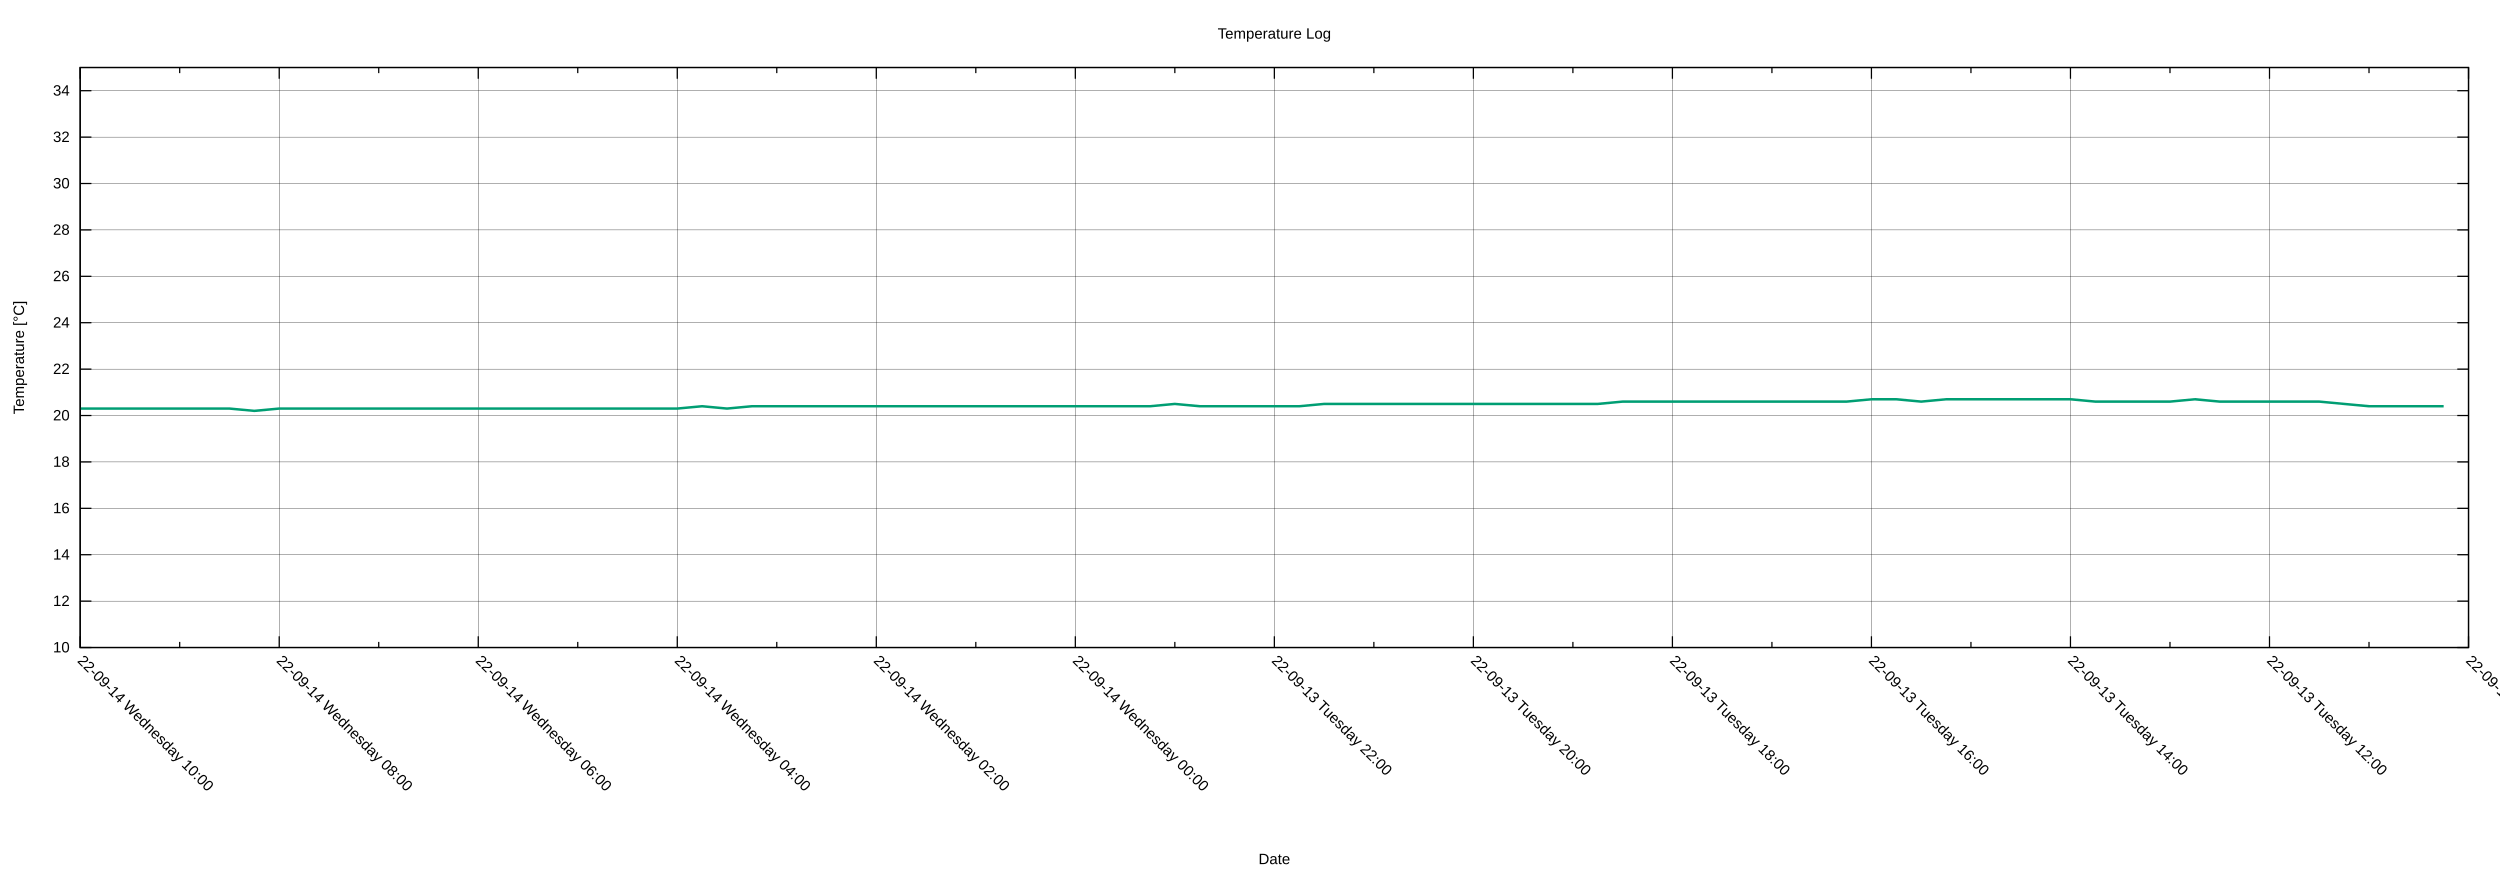
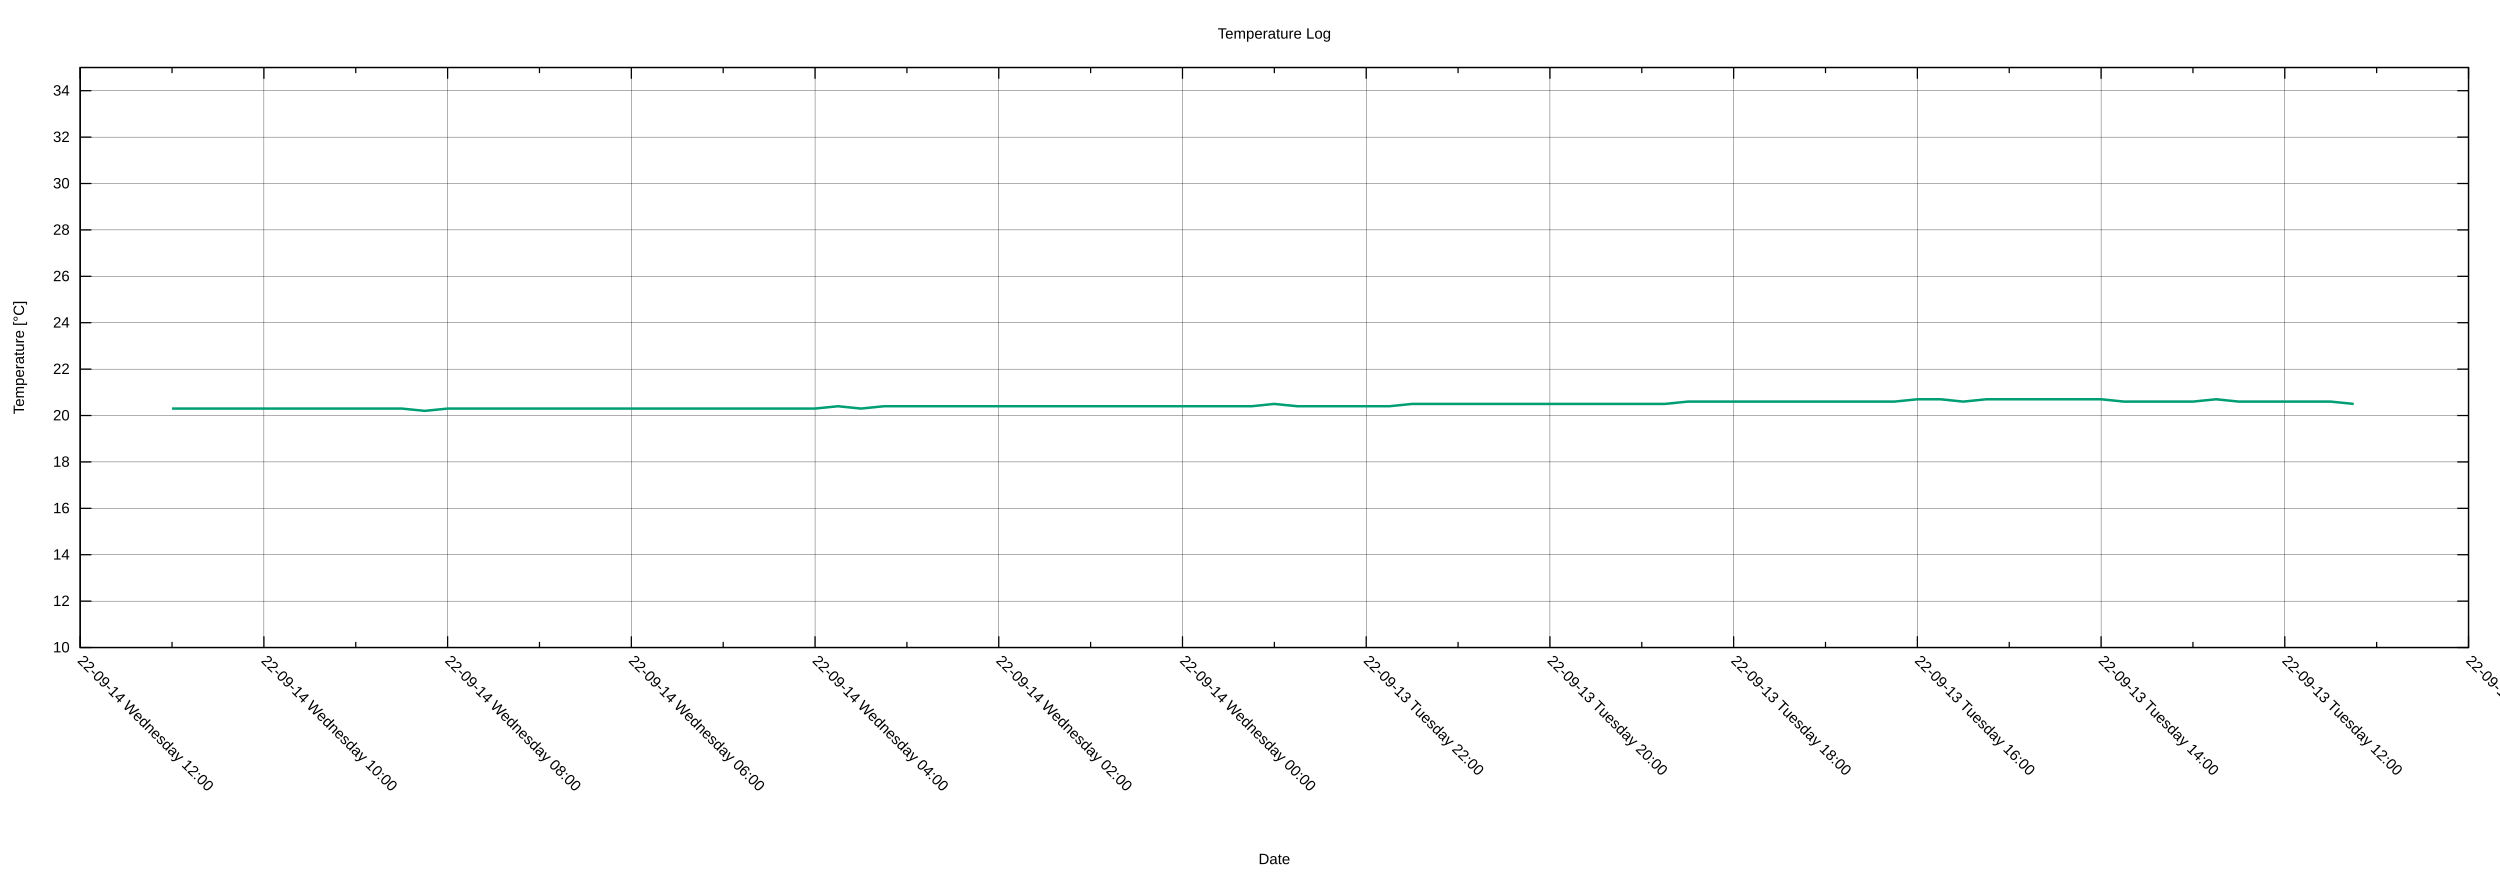
<svg xmlns="http://www.w3.org/2000/svg" xmlns:xlink="http://www.w3.org/1999/xlink" width="2000" height="700" viewBox="0 0 2000 700">
  <g id="gnuplot_canvas">
    <rect x="0" y="0" width="2000" height="700" fill="none" />
    <defs>
      <circle id="gpDot" r="0.5" stroke-width="0.5" stroke="currentColor" />
      <path id="gpPt0" stroke-width="0.222" stroke="currentColor" d="M-1,0 h2 M0,-1 v2" />
      <path id="gpPt1" stroke-width="0.222" stroke="currentColor" d="M-1,-1 L1,1 M1,-1 L-1,1" />
      <path id="gpPt2" stroke-width="0.222" stroke="currentColor" d="M-1,0 L1,0 M0,-1 L0,1 M-1,-1 L1,1 M-1,1 L1,-1" />
      <rect id="gpPt3" stroke-width="0.222" stroke="currentColor" x="-1" y="-1" width="2" height="2" />
      <rect id="gpPt4" stroke-width="0.222" stroke="currentColor" fill="currentColor" x="-1" y="-1" width="2" height="2" />
      <circle id="gpPt5" stroke-width="0.222" stroke="currentColor" cx="0" cy="0" r="1" />
      <use xlink:href="#gpPt5" id="gpPt6" fill="currentColor" stroke="none" />
      <path id="gpPt7" stroke-width="0.222" stroke="currentColor" d="M0,-1.33 L-1.33,0.67 L1.33,0.67 z" />
      <use xlink:href="#gpPt7" id="gpPt8" fill="currentColor" stroke="none" />
      <use xlink:href="#gpPt7" id="gpPt9" stroke="currentColor" transform="rotate(180)" />
      <use xlink:href="#gpPt9" id="gpPt10" fill="currentColor" stroke="none" />
      <use xlink:href="#gpPt3" id="gpPt11" stroke="currentColor" transform="rotate(45)" />
      <use xlink:href="#gpPt11" id="gpPt12" fill="currentColor" stroke="none" />
      <path id="gpPt13" stroke-width="0.222" stroke="currentColor" d="M0,1.330 L1.265,0.411 L0.782,-1.067 L-0.782,-1.076 L-1.265,0.411 z" />
      <use xlink:href="#gpPt13" id="gpPt14" fill="currentColor" stroke="none" />
      <filter id="textbox" filterUnits="objectBoundingBox" x="0" y="0" height="1" width="1">
        <feFlood flood-color="white" flood-opacity="1" result="bgnd" />
        <feComposite in="SourceGraphic" in2="bgnd" operator="atop" />
      </filter>
      <filter id="greybox" filterUnits="objectBoundingBox" x="0" y="0" height="1" width="1">
        <feFlood flood-color="lightgrey" flood-opacity="1" result="grey" />
        <feComposite in="SourceGraphic" in2="grey" operator="atop" />
      </filter>
    </defs>
    <g fill="none" color="white" stroke="currentColor" stroke-width="1.00" stroke-linecap="butt" stroke-linejoin="miter">
</g>
    <g fill="none" color="black" stroke="currentColor" stroke-width="1.00" stroke-linecap="butt" stroke-linejoin="miter">
</g>
    <g fill="none" color="black" stroke="black" stroke-width="0.25" stroke-linecap="butt" stroke-linejoin="miter">
</g>
    <g fill="none" color="black" stroke="currentColor" stroke-width="0.25" stroke-linecap="butt" stroke-linejoin="miter">
      <path stroke="black" class="gridline" d="M64.14,518.02 L1974.82,518.02  " />
    </g>
    <g fill="none" color="black" stroke="black" stroke-width="1.00" stroke-linecap="butt" stroke-linejoin="miter">
</g>
    <g fill="none" color="black" stroke="currentColor" stroke-width="1.00" stroke-linecap="butt" stroke-linejoin="miter">
      <path stroke="black" d="M64.14,518.02 L73.14,518.02 M1974.82,518.02 L1965.82,518.02  " />
      <g transform="translate(55.75,521.92)" stroke="none" fill="black" font-family="Arial" font-size="12.00" text-anchor="end">
        <text>
          <tspan font-family="Arial"> 10</tspan>
        </text>
      </g>
    </g>
    <g fill="none" color="black" stroke="currentColor" stroke-width="1.00" stroke-linecap="butt" stroke-linejoin="miter">
</g>
    <g fill="none" color="black" stroke="black" stroke-width="0.25" stroke-linecap="butt" stroke-linejoin="miter">
</g>
    <g fill="none" color="black" stroke="currentColor" stroke-width="0.25" stroke-linecap="butt" stroke-linejoin="miter">
      <path stroke="black" class="gridline" d="M64.14,480.90 L1974.82,480.90  " />
    </g>
    <g fill="none" color="black" stroke="black" stroke-width="1.00" stroke-linecap="butt" stroke-linejoin="miter">
</g>
    <g fill="none" color="black" stroke="currentColor" stroke-width="1.00" stroke-linecap="butt" stroke-linejoin="miter">
      <path stroke="black" d="M64.14,480.90 L73.14,480.90 M1974.82,480.90 L1965.82,480.90  " />
      <g transform="translate(55.75,484.80)" stroke="none" fill="black" font-family="Arial" font-size="12.00" text-anchor="end">
        <text>
          <tspan font-family="Arial"> 12</tspan>
        </text>
      </g>
    </g>
    <g fill="none" color="black" stroke="currentColor" stroke-width="1.00" stroke-linecap="butt" stroke-linejoin="miter">
</g>
    <g fill="none" color="black" stroke="black" stroke-width="0.25" stroke-linecap="butt" stroke-linejoin="miter">
</g>
    <g fill="none" color="black" stroke="currentColor" stroke-width="0.25" stroke-linecap="butt" stroke-linejoin="miter">
      <path stroke="black" class="gridline" d="M64.14,443.78 L1974.82,443.78  " />
    </g>
    <g fill="none" color="black" stroke="black" stroke-width="1.00" stroke-linecap="butt" stroke-linejoin="miter">
</g>
    <g fill="none" color="black" stroke="currentColor" stroke-width="1.00" stroke-linecap="butt" stroke-linejoin="miter">
      <path stroke="black" d="M64.14,443.78 L73.14,443.78 M1974.82,443.78 L1965.82,443.78  " />
      <g transform="translate(55.75,447.68)" stroke="none" fill="black" font-family="Arial" font-size="12.00" text-anchor="end">
        <text>
          <tspan font-family="Arial"> 14</tspan>
        </text>
      </g>
    </g>
    <g fill="none" color="black" stroke="currentColor" stroke-width="1.00" stroke-linecap="butt" stroke-linejoin="miter">
</g>
    <g fill="none" color="black" stroke="black" stroke-width="0.25" stroke-linecap="butt" stroke-linejoin="miter">
</g>
    <g fill="none" color="black" stroke="currentColor" stroke-width="0.25" stroke-linecap="butt" stroke-linejoin="miter">
      <path stroke="black" class="gridline" d="M64.14,406.66 L1974.82,406.66  " />
    </g>
    <g fill="none" color="black" stroke="black" stroke-width="1.00" stroke-linecap="butt" stroke-linejoin="miter">
</g>
    <g fill="none" color="black" stroke="currentColor" stroke-width="1.00" stroke-linecap="butt" stroke-linejoin="miter">
      <path stroke="black" d="M64.14,406.66 L73.14,406.66 M1974.82,406.66 L1965.82,406.66  " />
      <g transform="translate(55.75,410.56)" stroke="none" fill="black" font-family="Arial" font-size="12.00" text-anchor="end">
        <text>
          <tspan font-family="Arial"> 16</tspan>
        </text>
      </g>
    </g>
    <g fill="none" color="black" stroke="currentColor" stroke-width="1.00" stroke-linecap="butt" stroke-linejoin="miter">
</g>
    <g fill="none" color="black" stroke="black" stroke-width="0.25" stroke-linecap="butt" stroke-linejoin="miter">
</g>
    <g fill="none" color="black" stroke="currentColor" stroke-width="0.25" stroke-linecap="butt" stroke-linejoin="miter">
      <path stroke="black" class="gridline" d="M64.14,369.54 L1974.82,369.54  " />
    </g>
    <g fill="none" color="black" stroke="black" stroke-width="1.00" stroke-linecap="butt" stroke-linejoin="miter">
</g>
    <g fill="none" color="black" stroke="currentColor" stroke-width="1.00" stroke-linecap="butt" stroke-linejoin="miter">
      <path stroke="black" d="M64.14,369.54 L73.14,369.54 M1974.82,369.54 L1965.82,369.54  " />
      <g transform="translate(55.75,373.44)" stroke="none" fill="black" font-family="Arial" font-size="12.00" text-anchor="end">
        <text>
          <tspan font-family="Arial"> 18</tspan>
        </text>
      </g>
    </g>
    <g fill="none" color="black" stroke="currentColor" stroke-width="1.00" stroke-linecap="butt" stroke-linejoin="miter">
</g>
    <g fill="none" color="black" stroke="black" stroke-width="0.25" stroke-linecap="butt" stroke-linejoin="miter">
</g>
    <g fill="none" color="black" stroke="currentColor" stroke-width="0.25" stroke-linecap="butt" stroke-linejoin="miter">
      <path stroke="black" class="gridline" d="M64.14,332.42 L1974.82,332.42  " />
    </g>
    <g fill="none" color="black" stroke="black" stroke-width="1.00" stroke-linecap="butt" stroke-linejoin="miter">
</g>
    <g fill="none" color="black" stroke="currentColor" stroke-width="1.00" stroke-linecap="butt" stroke-linejoin="miter">
      <path stroke="black" d="M64.14,332.42 L73.14,332.42 M1974.82,332.42 L1965.82,332.42  " />
      <g transform="translate(55.75,336.32)" stroke="none" fill="black" font-family="Arial" font-size="12.00" text-anchor="end">
        <text>
          <tspan font-family="Arial"> 20</tspan>
        </text>
      </g>
    </g>
    <g fill="none" color="black" stroke="currentColor" stroke-width="1.00" stroke-linecap="butt" stroke-linejoin="miter">
</g>
    <g fill="none" color="black" stroke="black" stroke-width="0.25" stroke-linecap="butt" stroke-linejoin="miter">
</g>
    <g fill="none" color="black" stroke="currentColor" stroke-width="0.25" stroke-linecap="butt" stroke-linejoin="miter">
      <path stroke="black" class="gridline" d="M64.14,295.30 L1974.82,295.30  " />
    </g>
    <g fill="none" color="black" stroke="black" stroke-width="1.00" stroke-linecap="butt" stroke-linejoin="miter">
</g>
    <g fill="none" color="black" stroke="currentColor" stroke-width="1.00" stroke-linecap="butt" stroke-linejoin="miter">
      <path stroke="black" d="M64.14,295.30 L73.14,295.30 M1974.82,295.30 L1965.82,295.30  " />
      <g transform="translate(55.75,299.20)" stroke="none" fill="black" font-family="Arial" font-size="12.00" text-anchor="end">
        <text>
          <tspan font-family="Arial"> 22</tspan>
        </text>
      </g>
    </g>
    <g fill="none" color="black" stroke="currentColor" stroke-width="1.00" stroke-linecap="butt" stroke-linejoin="miter">
</g>
    <g fill="none" color="black" stroke="black" stroke-width="0.25" stroke-linecap="butt" stroke-linejoin="miter">
</g>
    <g fill="none" color="black" stroke="currentColor" stroke-width="0.25" stroke-linecap="butt" stroke-linejoin="miter">
      <path stroke="black" class="gridline" d="M64.14,258.17 L1974.82,258.17  " />
    </g>
    <g fill="none" color="black" stroke="black" stroke-width="1.00" stroke-linecap="butt" stroke-linejoin="miter">
</g>
    <g fill="none" color="black" stroke="currentColor" stroke-width="1.00" stroke-linecap="butt" stroke-linejoin="miter">
      <path stroke="black" d="M64.14,258.17 L73.14,258.17 M1974.82,258.17 L1965.82,258.17  " />
      <g transform="translate(55.75,262.07)" stroke="none" fill="black" font-family="Arial" font-size="12.00" text-anchor="end">
        <text>
          <tspan font-family="Arial"> 24</tspan>
        </text>
      </g>
    </g>
    <g fill="none" color="black" stroke="currentColor" stroke-width="1.00" stroke-linecap="butt" stroke-linejoin="miter">
</g>
    <g fill="none" color="black" stroke="black" stroke-width="0.25" stroke-linecap="butt" stroke-linejoin="miter">
</g>
    <g fill="none" color="black" stroke="currentColor" stroke-width="0.25" stroke-linecap="butt" stroke-linejoin="miter">
      <path stroke="black" class="gridline" d="M64.14,221.05 L1974.82,221.05  " />
    </g>
    <g fill="none" color="black" stroke="black" stroke-width="1.00" stroke-linecap="butt" stroke-linejoin="miter">
</g>
    <g fill="none" color="black" stroke="currentColor" stroke-width="1.00" stroke-linecap="butt" stroke-linejoin="miter">
      <path stroke="black" d="M64.14,221.05 L73.14,221.05 M1974.82,221.05 L1965.82,221.05  " />
      <g transform="translate(55.75,224.95)" stroke="none" fill="black" font-family="Arial" font-size="12.00" text-anchor="end">
        <text>
          <tspan font-family="Arial"> 26</tspan>
        </text>
      </g>
    </g>
    <g fill="none" color="black" stroke="currentColor" stroke-width="1.00" stroke-linecap="butt" stroke-linejoin="miter">
</g>
    <g fill="none" color="black" stroke="black" stroke-width="0.25" stroke-linecap="butt" stroke-linejoin="miter">
</g>
    <g fill="none" color="black" stroke="currentColor" stroke-width="0.25" stroke-linecap="butt" stroke-linejoin="miter">
      <path stroke="black" class="gridline" d="M64.14,183.93 L1974.82,183.93  " />
    </g>
    <g fill="none" color="black" stroke="black" stroke-width="1.00" stroke-linecap="butt" stroke-linejoin="miter">
</g>
    <g fill="none" color="black" stroke="currentColor" stroke-width="1.00" stroke-linecap="butt" stroke-linejoin="miter">
      <path stroke="black" d="M64.14,183.93 L73.14,183.93 M1974.82,183.93 L1965.82,183.93  " />
      <g transform="translate(55.75,187.83)" stroke="none" fill="black" font-family="Arial" font-size="12.00" text-anchor="end">
        <text>
          <tspan font-family="Arial"> 28</tspan>
        </text>
      </g>
    </g>
    <g fill="none" color="black" stroke="currentColor" stroke-width="1.00" stroke-linecap="butt" stroke-linejoin="miter">
</g>
    <g fill="none" color="black" stroke="black" stroke-width="0.25" stroke-linecap="butt" stroke-linejoin="miter">
</g>
    <g fill="none" color="black" stroke="currentColor" stroke-width="0.25" stroke-linecap="butt" stroke-linejoin="miter">
      <path stroke="black" class="gridline" d="M64.14,146.81 L1974.82,146.81  " />
    </g>
    <g fill="none" color="black" stroke="black" stroke-width="1.00" stroke-linecap="butt" stroke-linejoin="miter">
</g>
    <g fill="none" color="black" stroke="currentColor" stroke-width="1.00" stroke-linecap="butt" stroke-linejoin="miter">
      <path stroke="black" d="M64.14,146.81 L73.14,146.81 M1974.82,146.81 L1965.82,146.81  " />
      <g transform="translate(55.75,150.71)" stroke="none" fill="black" font-family="Arial" font-size="12.00" text-anchor="end">
        <text>
          <tspan font-family="Arial"> 30</tspan>
        </text>
      </g>
    </g>
    <g fill="none" color="black" stroke="currentColor" stroke-width="1.00" stroke-linecap="butt" stroke-linejoin="miter">
</g>
    <g fill="none" color="black" stroke="black" stroke-width="0.25" stroke-linecap="butt" stroke-linejoin="miter">
</g>
    <g fill="none" color="black" stroke="currentColor" stroke-width="0.25" stroke-linecap="butt" stroke-linejoin="miter">
      <path stroke="black" class="gridline" d="M64.14,109.69 L1974.82,109.69  " />
    </g>
    <g fill="none" color="black" stroke="black" stroke-width="1.00" stroke-linecap="butt" stroke-linejoin="miter">
</g>
    <g fill="none" color="black" stroke="currentColor" stroke-width="1.00" stroke-linecap="butt" stroke-linejoin="miter">
      <path stroke="black" d="M64.14,109.69 L73.14,109.69 M1974.82,109.69 L1965.82,109.69  " />
      <g transform="translate(55.75,113.59)" stroke="none" fill="black" font-family="Arial" font-size="12.00" text-anchor="end">
        <text>
          <tspan font-family="Arial"> 32</tspan>
        </text>
      </g>
    </g>
    <g fill="none" color="black" stroke="currentColor" stroke-width="1.00" stroke-linecap="butt" stroke-linejoin="miter">
</g>
    <g fill="none" color="black" stroke="black" stroke-width="0.25" stroke-linecap="butt" stroke-linejoin="miter">
</g>
    <g fill="none" color="black" stroke="currentColor" stroke-width="0.25" stroke-linecap="butt" stroke-linejoin="miter">
      <path stroke="black" class="gridline" d="M64.14,72.57 L1974.82,72.57  " />
    </g>
    <g fill="none" color="black" stroke="black" stroke-width="1.00" stroke-linecap="butt" stroke-linejoin="miter">
</g>
    <g fill="none" color="black" stroke="currentColor" stroke-width="1.00" stroke-linecap="butt" stroke-linejoin="miter">
      <path stroke="black" d="M64.14,72.57 L73.14,72.57 M1974.82,72.57 L1965.82,72.57  " />
      <g transform="translate(55.75,76.47)" stroke="none" fill="black" font-family="Arial" font-size="12.00" text-anchor="end">
        <text>
          <tspan font-family="Arial"> 34</tspan>
        </text>
      </g>
    </g>
    <g fill="none" color="black" stroke="currentColor" stroke-width="1.00" stroke-linecap="butt" stroke-linejoin="miter">
</g>
    <g fill="none" color="black" stroke="black" stroke-width="0.25" stroke-linecap="butt" stroke-linejoin="miter">
</g>
    <g fill="none" color="black" stroke="currentColor" stroke-width="0.25" stroke-linecap="butt" stroke-linejoin="miter">
      <path stroke="black" class="gridline" d="M1974.82,518.02 L1974.82,54.01  " />
    </g>
    <g fill="none" color="black" stroke="black" stroke-width="1.00" stroke-linecap="butt" stroke-linejoin="miter">
</g>
    <g fill="none" color="black" stroke="currentColor" stroke-width="1.00" stroke-linecap="butt" stroke-linejoin="miter">
      <path stroke="black" d="M1974.82,518.02 L1974.82,509.02 M1974.82,54.01 L1974.82,63.01  " />
      <g transform="translate(1972.06,529.17) rotate(45)" stroke="none" fill="black" font-family="Arial" font-size="12.00" text-anchor="start">
        <text>
          <tspan font-family="Arial">22-09-13 Tuesday 10:00</tspan>
        </text>
      </g>
    </g>
    <g fill="none" color="black" stroke="currentColor" stroke-width="1.00" stroke-linecap="butt" stroke-linejoin="miter">
-       <path stroke="black" d="M1895.21,518.02 L1895.21,513.52 M1895.21,54.01 L1895.21,58.51  " />
-     </g>
-     <g fill="none" color="black" stroke="black" stroke-width="0.25" stroke-linecap="butt" stroke-linejoin="miter">
- </g>
-     <g fill="none" color="black" stroke="currentColor" stroke-width="0.25" stroke-linecap="butt" stroke-linejoin="miter">
-       <path stroke="black" class="gridline" d="M1815.60,518.02 L1815.60,54.01  " />
-     </g>
-     <g fill="none" color="black" stroke="black" stroke-width="1.00" stroke-linecap="butt" stroke-linejoin="miter">
- </g>
-     <g fill="none" color="black" stroke="currentColor" stroke-width="1.00" stroke-linecap="butt" stroke-linejoin="miter">
-       <path stroke="black" d="M1815.60,518.02 L1815.60,509.02 M1815.60,54.01 L1815.60,63.01  " />
-       <g transform="translate(1812.84,529.17) rotate(45)" stroke="none" fill="black" font-family="Arial" font-size="12.00" text-anchor="start">
+       <path stroke="black" d="M1901.33,518.02 L1901.33,513.52 M1901.33,54.01 L1901.33,58.51  " />
+     </g>
+     <g fill="none" color="black" stroke="black" stroke-width="0.25" stroke-linecap="butt" stroke-linejoin="miter">
+ </g>
+     <g fill="none" color="black" stroke="currentColor" stroke-width="0.25" stroke-linecap="butt" stroke-linejoin="miter">
+       <path stroke="black" class="gridline" d="M1827.84,518.02 L1827.84,54.01  " />
+     </g>
+     <g fill="none" color="black" stroke="black" stroke-width="1.00" stroke-linecap="butt" stroke-linejoin="miter">
+ </g>
+     <g fill="none" color="black" stroke="currentColor" stroke-width="1.00" stroke-linecap="butt" stroke-linejoin="miter">
+       <path stroke="black" d="M1827.84,518.02 L1827.84,509.02 M1827.84,54.01 L1827.84,63.01  " />
+       <g transform="translate(1825.08,529.17) rotate(45)" stroke="none" fill="black" font-family="Arial" font-size="12.00" text-anchor="start">
        <text>
          <tspan font-family="Arial">22-09-13 Tuesday 12:00</tspan>
        </text>
      </g>
    </g>
    <g fill="none" color="black" stroke="currentColor" stroke-width="1.00" stroke-linecap="butt" stroke-linejoin="miter">
-       <path stroke="black" d="M1735.99,518.02 L1735.99,513.52 M1735.99,54.01 L1735.99,58.51  " />
-     </g>
-     <g fill="none" color="black" stroke="black" stroke-width="0.25" stroke-linecap="butt" stroke-linejoin="miter">
- </g>
-     <g fill="none" color="black" stroke="currentColor" stroke-width="0.25" stroke-linecap="butt" stroke-linejoin="miter">
-       <path stroke="black" class="gridline" d="M1656.37,518.02 L1656.37,54.01  " />
-     </g>
-     <g fill="none" color="black" stroke="black" stroke-width="1.00" stroke-linecap="butt" stroke-linejoin="miter">
- </g>
-     <g fill="none" color="black" stroke="currentColor" stroke-width="1.00" stroke-linecap="butt" stroke-linejoin="miter">
-       <path stroke="black" d="M1656.37,518.02 L1656.37,509.02 M1656.37,54.01 L1656.37,63.01  " />
-       <g transform="translate(1653.61,529.17) rotate(45)" stroke="none" fill="black" font-family="Arial" font-size="12.00" text-anchor="start">
+       <path stroke="black" d="M1754.36,518.02 L1754.36,513.52 M1754.36,54.01 L1754.36,58.51  " />
+     </g>
+     <g fill="none" color="black" stroke="black" stroke-width="0.25" stroke-linecap="butt" stroke-linejoin="miter">
+ </g>
+     <g fill="none" color="black" stroke="currentColor" stroke-width="0.25" stroke-linecap="butt" stroke-linejoin="miter">
+       <path stroke="black" class="gridline" d="M1680.87,518.02 L1680.87,54.01  " />
+     </g>
+     <g fill="none" color="black" stroke="black" stroke-width="1.00" stroke-linecap="butt" stroke-linejoin="miter">
+ </g>
+     <g fill="none" color="black" stroke="currentColor" stroke-width="1.00" stroke-linecap="butt" stroke-linejoin="miter">
+       <path stroke="black" d="M1680.87,518.02 L1680.87,509.02 M1680.87,54.01 L1680.87,63.01  " />
+       <g transform="translate(1678.11,529.17) rotate(45)" stroke="none" fill="black" font-family="Arial" font-size="12.00" text-anchor="start">
        <text>
          <tspan font-family="Arial">22-09-13 Tuesday 14:00</tspan>
        </text>
      </g>
    </g>
    <g fill="none" color="black" stroke="currentColor" stroke-width="1.00" stroke-linecap="butt" stroke-linejoin="miter">
-       <path stroke="black" d="M1576.76,518.02 L1576.76,513.52 M1576.76,54.01 L1576.76,58.51  " />
-     </g>
-     <g fill="none" color="black" stroke="black" stroke-width="0.25" stroke-linecap="butt" stroke-linejoin="miter">
- </g>
-     <g fill="none" color="black" stroke="currentColor" stroke-width="0.25" stroke-linecap="butt" stroke-linejoin="miter">
-       <path stroke="black" class="gridline" d="M1497.15,518.02 L1497.15,54.01  " />
-     </g>
-     <g fill="none" color="black" stroke="black" stroke-width="1.00" stroke-linecap="butt" stroke-linejoin="miter">
- </g>
-     <g fill="none" color="black" stroke="currentColor" stroke-width="1.00" stroke-linecap="butt" stroke-linejoin="miter">
-       <path stroke="black" d="M1497.15,518.02 L1497.15,509.02 M1497.15,54.01 L1497.15,63.01  " />
-       <g transform="translate(1494.39,529.17) rotate(45)" stroke="none" fill="black" font-family="Arial" font-size="12.00" text-anchor="start">
+       <path stroke="black" d="M1607.38,518.02 L1607.38,513.52 M1607.38,54.01 L1607.38,58.51  " />
+     </g>
+     <g fill="none" color="black" stroke="black" stroke-width="0.25" stroke-linecap="butt" stroke-linejoin="miter">
+ </g>
+     <g fill="none" color="black" stroke="currentColor" stroke-width="0.25" stroke-linecap="butt" stroke-linejoin="miter">
+       <path stroke="black" class="gridline" d="M1533.89,518.02 L1533.89,54.01  " />
+     </g>
+     <g fill="none" color="black" stroke="black" stroke-width="1.00" stroke-linecap="butt" stroke-linejoin="miter">
+ </g>
+     <g fill="none" color="black" stroke="currentColor" stroke-width="1.00" stroke-linecap="butt" stroke-linejoin="miter">
+       <path stroke="black" d="M1533.89,518.02 L1533.89,509.02 M1533.89,54.01 L1533.89,63.01  " />
+       <g transform="translate(1531.13,529.17) rotate(45)" stroke="none" fill="black" font-family="Arial" font-size="12.00" text-anchor="start">
        <text>
          <tspan font-family="Arial">22-09-13 Tuesday 16:00</tspan>
        </text>
      </g>
    </g>
    <g fill="none" color="black" stroke="currentColor" stroke-width="1.00" stroke-linecap="butt" stroke-linejoin="miter">
-       <path stroke="black" d="M1417.54,518.02 L1417.54,513.52 M1417.54,54.01 L1417.54,58.51  " />
-     </g>
-     <g fill="none" color="black" stroke="black" stroke-width="0.25" stroke-linecap="butt" stroke-linejoin="miter">
- </g>
-     <g fill="none" color="black" stroke="currentColor" stroke-width="0.25" stroke-linecap="butt" stroke-linejoin="miter">
-       <path stroke="black" class="gridline" d="M1337.93,518.02 L1337.93,54.01  " />
-     </g>
-     <g fill="none" color="black" stroke="black" stroke-width="1.00" stroke-linecap="butt" stroke-linejoin="miter">
- </g>
-     <g fill="none" color="black" stroke="currentColor" stroke-width="1.00" stroke-linecap="butt" stroke-linejoin="miter">
-       <path stroke="black" d="M1337.93,518.02 L1337.93,509.02 M1337.93,54.01 L1337.93,63.01  " />
-       <g transform="translate(1335.17,529.17) rotate(45)" stroke="none" fill="black" font-family="Arial" font-size="12.00" text-anchor="start">
+       <path stroke="black" d="M1460.41,518.02 L1460.41,513.52 M1460.41,54.01 L1460.41,58.51  " />
+     </g>
+     <g fill="none" color="black" stroke="black" stroke-width="0.25" stroke-linecap="butt" stroke-linejoin="miter">
+ </g>
+     <g fill="none" color="black" stroke="currentColor" stroke-width="0.25" stroke-linecap="butt" stroke-linejoin="miter">
+       <path stroke="black" class="gridline" d="M1386.92,518.02 L1386.92,54.01  " />
+     </g>
+     <g fill="none" color="black" stroke="black" stroke-width="1.00" stroke-linecap="butt" stroke-linejoin="miter">
+ </g>
+     <g fill="none" color="black" stroke="currentColor" stroke-width="1.00" stroke-linecap="butt" stroke-linejoin="miter">
+       <path stroke="black" d="M1386.92,518.02 L1386.92,509.02 M1386.92,54.01 L1386.92,63.01  " />
+       <g transform="translate(1384.16,529.17) rotate(45)" stroke="none" fill="black" font-family="Arial" font-size="12.00" text-anchor="start">
        <text>
          <tspan font-family="Arial">22-09-13 Tuesday 18:00</tspan>
        </text>
      </g>
    </g>
    <g fill="none" color="black" stroke="currentColor" stroke-width="1.00" stroke-linecap="butt" stroke-linejoin="miter">
-       <path stroke="black" d="M1258.32,518.02 L1258.32,513.52 M1258.32,54.01 L1258.32,58.51  " />
-     </g>
-     <g fill="none" color="black" stroke="black" stroke-width="0.25" stroke-linecap="butt" stroke-linejoin="miter">
- </g>
-     <g fill="none" color="black" stroke="currentColor" stroke-width="0.25" stroke-linecap="butt" stroke-linejoin="miter">
-       <path stroke="black" class="gridline" d="M1178.70,518.02 L1178.70,54.01  " />
-     </g>
-     <g fill="none" color="black" stroke="black" stroke-width="1.00" stroke-linecap="butt" stroke-linejoin="miter">
- </g>
-     <g fill="none" color="black" stroke="currentColor" stroke-width="1.00" stroke-linecap="butt" stroke-linejoin="miter">
-       <path stroke="black" d="M1178.70,518.02 L1178.70,509.02 M1178.70,54.01 L1178.70,63.01  " />
-       <g transform="translate(1175.94,529.17) rotate(45)" stroke="none" fill="black" font-family="Arial" font-size="12.00" text-anchor="start">
+       <path stroke="black" d="M1313.43,518.02 L1313.43,513.52 M1313.43,54.01 L1313.43,58.51  " />
+     </g>
+     <g fill="none" color="black" stroke="black" stroke-width="0.25" stroke-linecap="butt" stroke-linejoin="miter">
+ </g>
+     <g fill="none" color="black" stroke="currentColor" stroke-width="0.25" stroke-linecap="butt" stroke-linejoin="miter">
+       <path stroke="black" class="gridline" d="M1239.94,518.02 L1239.94,54.01  " />
+     </g>
+     <g fill="none" color="black" stroke="black" stroke-width="1.00" stroke-linecap="butt" stroke-linejoin="miter">
+ </g>
+     <g fill="none" color="black" stroke="currentColor" stroke-width="1.00" stroke-linecap="butt" stroke-linejoin="miter">
+       <path stroke="black" d="M1239.94,518.02 L1239.94,509.02 M1239.94,54.01 L1239.94,63.01  " />
+       <g transform="translate(1237.18,529.17) rotate(45)" stroke="none" fill="black" font-family="Arial" font-size="12.00" text-anchor="start">
        <text>
          <tspan font-family="Arial">22-09-13 Tuesday 20:00</tspan>
        </text>
      </g>
    </g>
    <g fill="none" color="black" stroke="currentColor" stroke-width="1.00" stroke-linecap="butt" stroke-linejoin="miter">
-       <path stroke="black" d="M1099.09,518.02 L1099.09,513.52 M1099.09,54.01 L1099.09,58.51  " />
-     </g>
-     <g fill="none" color="black" stroke="black" stroke-width="0.25" stroke-linecap="butt" stroke-linejoin="miter">
- </g>
-     <g fill="none" color="black" stroke="currentColor" stroke-width="0.25" stroke-linecap="butt" stroke-linejoin="miter">
-       <path stroke="black" class="gridline" d="M1019.48,518.02 L1019.48,54.01  " />
-     </g>
-     <g fill="none" color="black" stroke="black" stroke-width="1.00" stroke-linecap="butt" stroke-linejoin="miter">
- </g>
-     <g fill="none" color="black" stroke="currentColor" stroke-width="1.00" stroke-linecap="butt" stroke-linejoin="miter">
-       <path stroke="black" d="M1019.48,518.02 L1019.48,509.02 M1019.48,54.01 L1019.48,63.01  " />
-       <g transform="translate(1016.72,529.17) rotate(45)" stroke="none" fill="black" font-family="Arial" font-size="12.00" text-anchor="start">
+       <path stroke="black" d="M1166.46,518.02 L1166.46,513.52 M1166.46,54.01 L1166.46,58.51  " />
+     </g>
+     <g fill="none" color="black" stroke="black" stroke-width="0.25" stroke-linecap="butt" stroke-linejoin="miter">
+ </g>
+     <g fill="none" color="black" stroke="currentColor" stroke-width="0.25" stroke-linecap="butt" stroke-linejoin="miter">
+       <path stroke="black" class="gridline" d="M1092.97,518.02 L1092.97,54.01  " />
+     </g>
+     <g fill="none" color="black" stroke="black" stroke-width="1.00" stroke-linecap="butt" stroke-linejoin="miter">
+ </g>
+     <g fill="none" color="black" stroke="currentColor" stroke-width="1.00" stroke-linecap="butt" stroke-linejoin="miter">
+       <path stroke="black" d="M1092.97,518.02 L1092.97,509.02 M1092.97,54.01 L1092.97,63.01  " />
+       <g transform="translate(1090.21,529.17) rotate(45)" stroke="none" fill="black" font-family="Arial" font-size="12.00" text-anchor="start">
        <text>
          <tspan font-family="Arial">22-09-13 Tuesday 22:00</tspan>
        </text>
      </g>
    </g>
    <g fill="none" color="black" stroke="currentColor" stroke-width="1.00" stroke-linecap="butt" stroke-linejoin="miter">
-       <path stroke="black" d="M939.87,518.02 L939.87,513.52 M939.87,54.01 L939.87,58.51  " />
-     </g>
-     <g fill="none" color="black" stroke="black" stroke-width="0.25" stroke-linecap="butt" stroke-linejoin="miter">
- </g>
-     <g fill="none" color="black" stroke="currentColor" stroke-width="0.25" stroke-linecap="butt" stroke-linejoin="miter">
-       <path stroke="black" class="gridline" d="M860.26,518.02 L860.26,54.01  " />
-     </g>
-     <g fill="none" color="black" stroke="black" stroke-width="1.00" stroke-linecap="butt" stroke-linejoin="miter">
- </g>
-     <g fill="none" color="black" stroke="currentColor" stroke-width="1.00" stroke-linecap="butt" stroke-linejoin="miter">
-       <path stroke="black" d="M860.26,518.02 L860.26,509.02 M860.26,54.01 L860.26,63.01  " />
-       <g transform="translate(857.50,529.17) rotate(45)" stroke="none" fill="black" font-family="Arial" font-size="12.00" text-anchor="start">
+       <path stroke="black" d="M1019.48,518.02 L1019.48,513.52 M1019.48,54.01 L1019.48,58.51  " />
+     </g>
+     <g fill="none" color="black" stroke="black" stroke-width="0.25" stroke-linecap="butt" stroke-linejoin="miter">
+ </g>
+     <g fill="none" color="black" stroke="currentColor" stroke-width="0.25" stroke-linecap="butt" stroke-linejoin="miter">
+       <path stroke="black" class="gridline" d="M945.99,518.02 L945.99,54.01  " />
+     </g>
+     <g fill="none" color="black" stroke="black" stroke-width="1.00" stroke-linecap="butt" stroke-linejoin="miter">
+ </g>
+     <g fill="none" color="black" stroke="currentColor" stroke-width="1.00" stroke-linecap="butt" stroke-linejoin="miter">
+       <path stroke="black" d="M945.99,518.02 L945.99,509.02 M945.99,54.01 L945.99,63.01  " />
+       <g transform="translate(943.23,529.17) rotate(45)" stroke="none" fill="black" font-family="Arial" font-size="12.00" text-anchor="start">
        <text>
          <tspan font-family="Arial">22-09-14 Wednesday 00:00</tspan>
        </text>
      </g>
    </g>
    <g fill="none" color="black" stroke="currentColor" stroke-width="1.00" stroke-linecap="butt" stroke-linejoin="miter">
-       <path stroke="black" d="M780.65,518.02 L780.65,513.52 M780.65,54.01 L780.65,58.51  " />
-     </g>
-     <g fill="none" color="black" stroke="black" stroke-width="0.25" stroke-linecap="butt" stroke-linejoin="miter">
- </g>
-     <g fill="none" color="black" stroke="currentColor" stroke-width="0.25" stroke-linecap="butt" stroke-linejoin="miter">
-       <path stroke="black" class="gridline" d="M701.03,518.02 L701.03,54.01  " />
-     </g>
-     <g fill="none" color="black" stroke="black" stroke-width="1.00" stroke-linecap="butt" stroke-linejoin="miter">
- </g>
-     <g fill="none" color="black" stroke="currentColor" stroke-width="1.00" stroke-linecap="butt" stroke-linejoin="miter">
-       <path stroke="black" d="M701.03,518.02 L701.03,509.02 M701.03,54.01 L701.03,63.01  " />
-       <g transform="translate(698.27,529.17) rotate(45)" stroke="none" fill="black" font-family="Arial" font-size="12.00" text-anchor="start">
+       <path stroke="black" d="M872.50,518.02 L872.50,513.52 M872.50,54.01 L872.50,58.51  " />
+     </g>
+     <g fill="none" color="black" stroke="black" stroke-width="0.25" stroke-linecap="butt" stroke-linejoin="miter">
+ </g>
+     <g fill="none" color="black" stroke="currentColor" stroke-width="0.25" stroke-linecap="butt" stroke-linejoin="miter">
+       <path stroke="black" class="gridline" d="M799.02,518.02 L799.02,54.01  " />
+     </g>
+     <g fill="none" color="black" stroke="black" stroke-width="1.00" stroke-linecap="butt" stroke-linejoin="miter">
+ </g>
+     <g fill="none" color="black" stroke="currentColor" stroke-width="1.00" stroke-linecap="butt" stroke-linejoin="miter">
+       <path stroke="black" d="M799.02,518.02 L799.02,509.02 M799.02,54.01 L799.02,63.01  " />
+       <g transform="translate(796.26,529.17) rotate(45)" stroke="none" fill="black" font-family="Arial" font-size="12.00" text-anchor="start">
        <text>
          <tspan font-family="Arial">22-09-14 Wednesday 02:00</tspan>
        </text>
      </g>
    </g>
    <g fill="none" color="black" stroke="currentColor" stroke-width="1.00" stroke-linecap="butt" stroke-linejoin="miter">
-       <path stroke="black" d="M621.42,518.02 L621.42,513.52 M621.42,54.01 L621.42,58.51  " />
-     </g>
-     <g fill="none" color="black" stroke="black" stroke-width="0.25" stroke-linecap="butt" stroke-linejoin="miter">
- </g>
-     <g fill="none" color="black" stroke="currentColor" stroke-width="0.25" stroke-linecap="butt" stroke-linejoin="miter">
-       <path stroke="black" class="gridline" d="M541.81,518.02 L541.81,54.01  " />
-     </g>
-     <g fill="none" color="black" stroke="black" stroke-width="1.00" stroke-linecap="butt" stroke-linejoin="miter">
- </g>
-     <g fill="none" color="black" stroke="currentColor" stroke-width="1.00" stroke-linecap="butt" stroke-linejoin="miter">
-       <path stroke="black" d="M541.81,518.02 L541.81,509.02 M541.81,54.01 L541.81,63.01  " />
-       <g transform="translate(539.05,529.17) rotate(45)" stroke="none" fill="black" font-family="Arial" font-size="12.00" text-anchor="start">
+       <path stroke="black" d="M725.53,518.02 L725.53,513.52 M725.53,54.01 L725.53,58.51  " />
+     </g>
+     <g fill="none" color="black" stroke="black" stroke-width="0.25" stroke-linecap="butt" stroke-linejoin="miter">
+ </g>
+     <g fill="none" color="black" stroke="currentColor" stroke-width="0.25" stroke-linecap="butt" stroke-linejoin="miter">
+       <path stroke="black" class="gridline" d="M652.04,518.02 L652.04,54.01  " />
+     </g>
+     <g fill="none" color="black" stroke="black" stroke-width="1.00" stroke-linecap="butt" stroke-linejoin="miter">
+ </g>
+     <g fill="none" color="black" stroke="currentColor" stroke-width="1.00" stroke-linecap="butt" stroke-linejoin="miter">
+       <path stroke="black" d="M652.04,518.02 L652.04,509.02 M652.04,54.01 L652.04,63.01  " />
+       <g transform="translate(649.28,529.17) rotate(45)" stroke="none" fill="black" font-family="Arial" font-size="12.00" text-anchor="start">
        <text>
          <tspan font-family="Arial">22-09-14 Wednesday 04:00</tspan>
        </text>
      </g>
    </g>
    <g fill="none" color="black" stroke="currentColor" stroke-width="1.00" stroke-linecap="butt" stroke-linejoin="miter">
-       <path stroke="black" d="M462.20,518.02 L462.20,513.52 M462.20,54.01 L462.20,58.51  " />
-     </g>
-     <g fill="none" color="black" stroke="black" stroke-width="0.25" stroke-linecap="butt" stroke-linejoin="miter">
- </g>
-     <g fill="none" color="black" stroke="currentColor" stroke-width="0.25" stroke-linecap="butt" stroke-linejoin="miter">
-       <path stroke="black" class="gridline" d="M382.59,518.02 L382.59,54.01  " />
-     </g>
-     <g fill="none" color="black" stroke="black" stroke-width="1.00" stroke-linecap="butt" stroke-linejoin="miter">
- </g>
-     <g fill="none" color="black" stroke="currentColor" stroke-width="1.00" stroke-linecap="butt" stroke-linejoin="miter">
-       <path stroke="black" d="M382.59,518.02 L382.59,509.02 M382.59,54.01 L382.59,63.01  " />
-       <g transform="translate(379.83,529.17) rotate(45)" stroke="none" fill="black" font-family="Arial" font-size="12.00" text-anchor="start">
+       <path stroke="black" d="M578.55,518.02 L578.55,513.52 M578.55,54.01 L578.55,58.51  " />
+     </g>
+     <g fill="none" color="black" stroke="black" stroke-width="0.25" stroke-linecap="butt" stroke-linejoin="miter">
+ </g>
+     <g fill="none" color="black" stroke="currentColor" stroke-width="0.25" stroke-linecap="butt" stroke-linejoin="miter">
+       <path stroke="black" class="gridline" d="M505.07,518.02 L505.07,54.01  " />
+     </g>
+     <g fill="none" color="black" stroke="black" stroke-width="1.00" stroke-linecap="butt" stroke-linejoin="miter">
+ </g>
+     <g fill="none" color="black" stroke="currentColor" stroke-width="1.00" stroke-linecap="butt" stroke-linejoin="miter">
+       <path stroke="black" d="M505.07,518.02 L505.07,509.02 M505.07,54.01 L505.07,63.01  " />
+       <g transform="translate(502.31,529.17) rotate(45)" stroke="none" fill="black" font-family="Arial" font-size="12.00" text-anchor="start">
        <text>
          <tspan font-family="Arial">22-09-14 Wednesday 06:00</tspan>
        </text>
      </g>
    </g>
    <g fill="none" color="black" stroke="currentColor" stroke-width="1.00" stroke-linecap="butt" stroke-linejoin="miter">
-       <path stroke="black" d="M302.98,518.02 L302.98,513.52 M302.98,54.01 L302.98,58.51  " />
-     </g>
-     <g fill="none" color="black" stroke="black" stroke-width="0.25" stroke-linecap="butt" stroke-linejoin="miter">
- </g>
-     <g fill="none" color="black" stroke="currentColor" stroke-width="0.25" stroke-linecap="butt" stroke-linejoin="miter">
-       <path stroke="black" class="gridline" d="M223.36,518.02 L223.36,54.01  " />
-     </g>
-     <g fill="none" color="black" stroke="black" stroke-width="1.00" stroke-linecap="butt" stroke-linejoin="miter">
- </g>
-     <g fill="none" color="black" stroke="currentColor" stroke-width="1.00" stroke-linecap="butt" stroke-linejoin="miter">
-       <path stroke="black" d="M223.36,518.02 L223.36,509.02 M223.36,54.01 L223.36,63.01  " />
-       <g transform="translate(220.60,529.17) rotate(45)" stroke="none" fill="black" font-family="Arial" font-size="12.00" text-anchor="start">
+       <path stroke="black" d="M431.58,518.02 L431.58,513.52 M431.58,54.01 L431.58,58.51  " />
+     </g>
+     <g fill="none" color="black" stroke="black" stroke-width="0.25" stroke-linecap="butt" stroke-linejoin="miter">
+ </g>
+     <g fill="none" color="black" stroke="currentColor" stroke-width="0.25" stroke-linecap="butt" stroke-linejoin="miter">
+       <path stroke="black" class="gridline" d="M358.09,518.02 L358.09,54.01  " />
+     </g>
+     <g fill="none" color="black" stroke="black" stroke-width="1.00" stroke-linecap="butt" stroke-linejoin="miter">
+ </g>
+     <g fill="none" color="black" stroke="currentColor" stroke-width="1.00" stroke-linecap="butt" stroke-linejoin="miter">
+       <path stroke="black" d="M358.09,518.02 L358.09,509.02 M358.09,54.01 L358.09,63.01  " />
+       <g transform="translate(355.33,529.17) rotate(45)" stroke="none" fill="black" font-family="Arial" font-size="12.00" text-anchor="start">
        <text>
          <tspan font-family="Arial">22-09-14 Wednesday 08:00</tspan>
        </text>
      </g>
    </g>
    <g fill="none" color="black" stroke="currentColor" stroke-width="1.00" stroke-linecap="butt" stroke-linejoin="miter">
-       <path stroke="black" d="M143.75,518.02 L143.75,513.52 M143.75,54.01 L143.75,58.51  " />
+       <path stroke="black" d="M284.60,518.02 L284.60,513.52 M284.60,54.01 L284.60,58.51  " />
+     </g>
+     <g fill="none" color="black" stroke="black" stroke-width="0.25" stroke-linecap="butt" stroke-linejoin="miter">
+ </g>
+     <g fill="none" color="black" stroke="currentColor" stroke-width="0.25" stroke-linecap="butt" stroke-linejoin="miter">
+       <path stroke="black" class="gridline" d="M211.12,518.02 L211.12,54.01  " />
+     </g>
+     <g fill="none" color="black" stroke="black" stroke-width="1.00" stroke-linecap="butt" stroke-linejoin="miter">
+ </g>
+     <g fill="none" color="black" stroke="currentColor" stroke-width="1.00" stroke-linecap="butt" stroke-linejoin="miter">
+       <path stroke="black" d="M211.12,518.02 L211.12,509.02 M211.12,54.01 L211.12,63.01  " />
+       <g transform="translate(208.36,529.17) rotate(45)" stroke="none" fill="black" font-family="Arial" font-size="12.00" text-anchor="start">
+         <text>
+           <tspan font-family="Arial">22-09-14 Wednesday 10:00</tspan>
+         </text>
+       </g>
+     </g>
+     <g fill="none" color="black" stroke="currentColor" stroke-width="1.00" stroke-linecap="butt" stroke-linejoin="miter">
+       <path stroke="black" d="M137.63,518.02 L137.63,513.52 M137.63,54.01 L137.63,58.51  " />
    </g>
    <g fill="none" color="black" stroke="black" stroke-width="0.25" stroke-linecap="butt" stroke-linejoin="miter">
</g>
    <g fill="none" color="black" stroke="currentColor" stroke-width="0.25" stroke-linecap="butt" stroke-linejoin="miter">
      <path stroke="black" class="gridline" d="M64.14,518.02 L64.14,54.01  " />
    </g>
    <g fill="none" color="black" stroke="black" stroke-width="1.00" stroke-linecap="butt" stroke-linejoin="miter">
</g>
    <g fill="none" color="black" stroke="currentColor" stroke-width="1.00" stroke-linecap="butt" stroke-linejoin="miter">
      <path stroke="black" d="M64.14,518.02 L64.14,509.02 M64.14,54.01 L64.14,63.01  " />
      <g transform="translate(61.38,529.17) rotate(45)" stroke="none" fill="black" font-family="Arial" font-size="12.00" text-anchor="start">
        <text>
-           <tspan font-family="Arial">22-09-14 Wednesday 10:00</tspan>
+           <tspan font-family="Arial">22-09-14 Wednesday 12:00</tspan>
        </text>
      </g>
    </g>
    <g fill="none" color="black" stroke="currentColor" stroke-width="1.00" stroke-linecap="butt" stroke-linejoin="miter">
</g>
    <g fill="none" color="black" stroke="currentColor" stroke-width="1.00" stroke-linecap="butt" stroke-linejoin="miter">
      <path stroke="black" d="M64.14,54.01 L64.14,518.02 L1974.82,518.02 L1974.82,54.01 L64.14,54.01 Z  " />
    </g>
    <g fill="none" color="black" stroke="currentColor" stroke-width="1.00" stroke-linecap="butt" stroke-linejoin="miter">
      <g transform="translate(19.18,286.02) rotate(270)" stroke="none" fill="black" font-family="Arial" font-size="12.00" text-anchor="middle">
        <text>
          <tspan font-family="Arial">Temperature [°C]</tspan>
        </text>
      </g>
    </g>
    <g fill="none" color="black" stroke="currentColor" stroke-width="1.00" stroke-linecap="butt" stroke-linejoin="miter">
      <g transform="translate(1019.48,691.30)" stroke="none" fill="black" font-family="Arial" font-size="12.00" text-anchor="middle">
        <text>
          <tspan font-family="Arial">Date</tspan>
        </text>
      </g>
    </g>
    <g fill="none" color="black" stroke="currentColor" stroke-width="1.00" stroke-linecap="butt" stroke-linejoin="miter">
</g>
    <g id="gnuplot_plot_1">
      <g fill="none" color="white" stroke="currentColor" stroke-width="2.00" stroke-linecap="butt" stroke-linejoin="miter">
</g>
      <g fill="none" color="black" stroke="currentColor" stroke-width="2.00" stroke-linecap="butt" stroke-linejoin="miter">
-         <path stroke="rgb(  0, 158, 115)" d="M64.14,326.85 L84.04,326.85 L103.95,326.85 L123.85,326.85 L143.75,326.85 L163.65,326.85 L183.56,326.85 L203.46,328.70   L223.36,326.85 L243.27,326.85 L263.17,326.85 L283.07,326.85 L302.98,326.85 L322.88,326.85 L342.78,326.85 L362.68,326.85   L382.59,326.85 L402.49,326.85 L422.39,326.85 L442.30,326.85 L462.20,326.85 L482.10,326.85 L502.00,326.85 L521.91,326.85   L541.81,326.85 L561.71,324.99 L581.62,326.85 L601.52,324.99 L621.42,324.99 L641.32,324.99 L661.23,324.99 L681.13,324.99   L701.03,324.99 L720.94,324.99 L740.84,324.99 L760.74,324.99 L780.65,324.99 L800.55,324.99 L820.45,324.99 L840.35,324.99   L860.26,324.99 L880.16,324.99 L900.06,324.99 L919.97,324.99 L939.87,323.14 L959.77,324.99 L979.67,324.99 L999.58,324.99   L1019.48,324.99 L1039.38,324.99 L1059.29,323.14 L1079.19,323.14 L1099.09,323.14 L1118.99,323.14 L1138.90,323.14 L1158.80,323.14   L1178.70,323.14 L1198.61,323.14 L1218.51,323.14 L1238.41,323.14 L1258.32,323.14 L1278.22,323.14 L1298.12,321.28 L1318.02,321.28   L1337.93,321.28 L1357.83,321.28 L1377.73,321.28 L1397.64,321.28 L1417.54,321.28 L1437.44,321.28 L1457.34,321.28 L1477.25,321.28   L1497.15,319.42 L1517.05,319.42 L1536.96,321.28 L1556.86,319.42 L1576.76,319.42 L1596.66,319.42 L1616.57,319.42 L1636.47,319.42   L1656.37,319.42 L1676.28,321.28 L1696.18,321.28 L1716.08,321.28 L1735.99,321.28 L1755.89,319.42 L1775.79,321.28 L1795.69,321.28   L1815.60,321.28 L1835.50,321.28 L1855.40,321.28 L1875.31,323.14 L1895.21,324.99 L1915.11,324.99 L1935.01,324.99 L1954.92,324.99    " />
+         <path stroke="rgb(  0, 158, 115)" d="M137.63,326.85 L156.00,326.85 L174.37,326.85 L192.74,326.85 L211.12,326.85 L229.49,326.85 L247.86,326.85 L266.23,326.85   L284.60,326.85 L302.98,326.85 L321.35,326.85 L339.72,328.70 L358.09,326.85 L376.46,326.85 L394.83,326.85 L413.21,326.85   L431.58,326.85 L449.95,326.85 L468.32,326.85 L486.69,326.85 L505.07,326.85 L523.44,326.85 L541.81,326.85 L560.18,326.85   L578.55,326.85 L596.93,326.85 L615.30,326.85 L633.67,326.85 L652.04,326.85 L670.41,324.99 L688.79,326.85 L707.16,324.99   L725.53,324.99 L743.90,324.99 L762.27,324.99 L780.65,324.99 L799.02,324.99 L817.39,324.99 L835.76,324.99 L854.13,324.99   L872.50,324.99 L890.88,324.99 L909.25,324.99 L927.62,324.99 L945.99,324.99 L964.36,324.99 L982.74,324.99 L1001.11,324.99   L1019.48,323.14 L1037.85,324.99 L1056.22,324.99 L1074.60,324.99 L1092.97,324.99 L1111.34,324.99 L1129.71,323.14 L1148.08,323.14   L1166.46,323.14 L1184.83,323.14 L1203.20,323.14 L1221.57,323.14 L1239.94,323.14 L1258.32,323.14 L1276.69,323.14 L1295.06,323.14   L1313.43,323.14 L1331.80,323.14 L1350.17,321.28 L1368.55,321.28 L1386.92,321.28 L1405.29,321.28 L1423.66,321.28 L1442.03,321.28   L1460.41,321.28 L1478.78,321.28 L1497.15,321.28 L1515.52,321.28 L1533.89,319.42 L1552.27,319.42 L1570.64,321.28 L1589.01,319.42   L1607.38,319.42 L1625.75,319.42 L1644.13,319.42 L1662.50,319.42 L1680.87,319.42 L1699.24,321.28 L1717.61,321.28 L1735.99,321.28   L1754.36,321.28 L1772.73,319.42 L1791.10,321.28 L1809.47,321.28 L1827.84,321.28 L1846.22,321.28 L1864.59,321.28 L1882.96,323.14    " />
      </g>
    </g>
    <g fill="none" color="black" stroke="currentColor" stroke-width="2.00" stroke-linecap="butt" stroke-linejoin="miter">
</g>
    <g fill="none" color="black" stroke="black" stroke-width="1.00" stroke-linecap="butt" stroke-linejoin="miter">
</g>
    <g fill="none" color="black" stroke="currentColor" stroke-width="1.00" stroke-linecap="butt" stroke-linejoin="miter">
      <path stroke="black" d="M64.14,54.01 L64.14,518.02 L1974.82,518.02 L1974.82,54.01 L64.14,54.01 Z  " />
    </g>
    <g fill="none" color="black" stroke="currentColor" stroke-width="1.00" stroke-linecap="butt" stroke-linejoin="miter">
      <g transform="translate(1019.48,30.91)" stroke="none" fill="black" font-family="Arial" font-size="12.00" text-anchor="middle">
        <text>
          <tspan font-family="Arial">Temperature Log</tspan>
        </text>
      </g>
    </g>
    <g fill="none" color="black" stroke="currentColor" stroke-width="1.00" stroke-linecap="butt" stroke-linejoin="miter">
</g>
  </g>
</svg>
